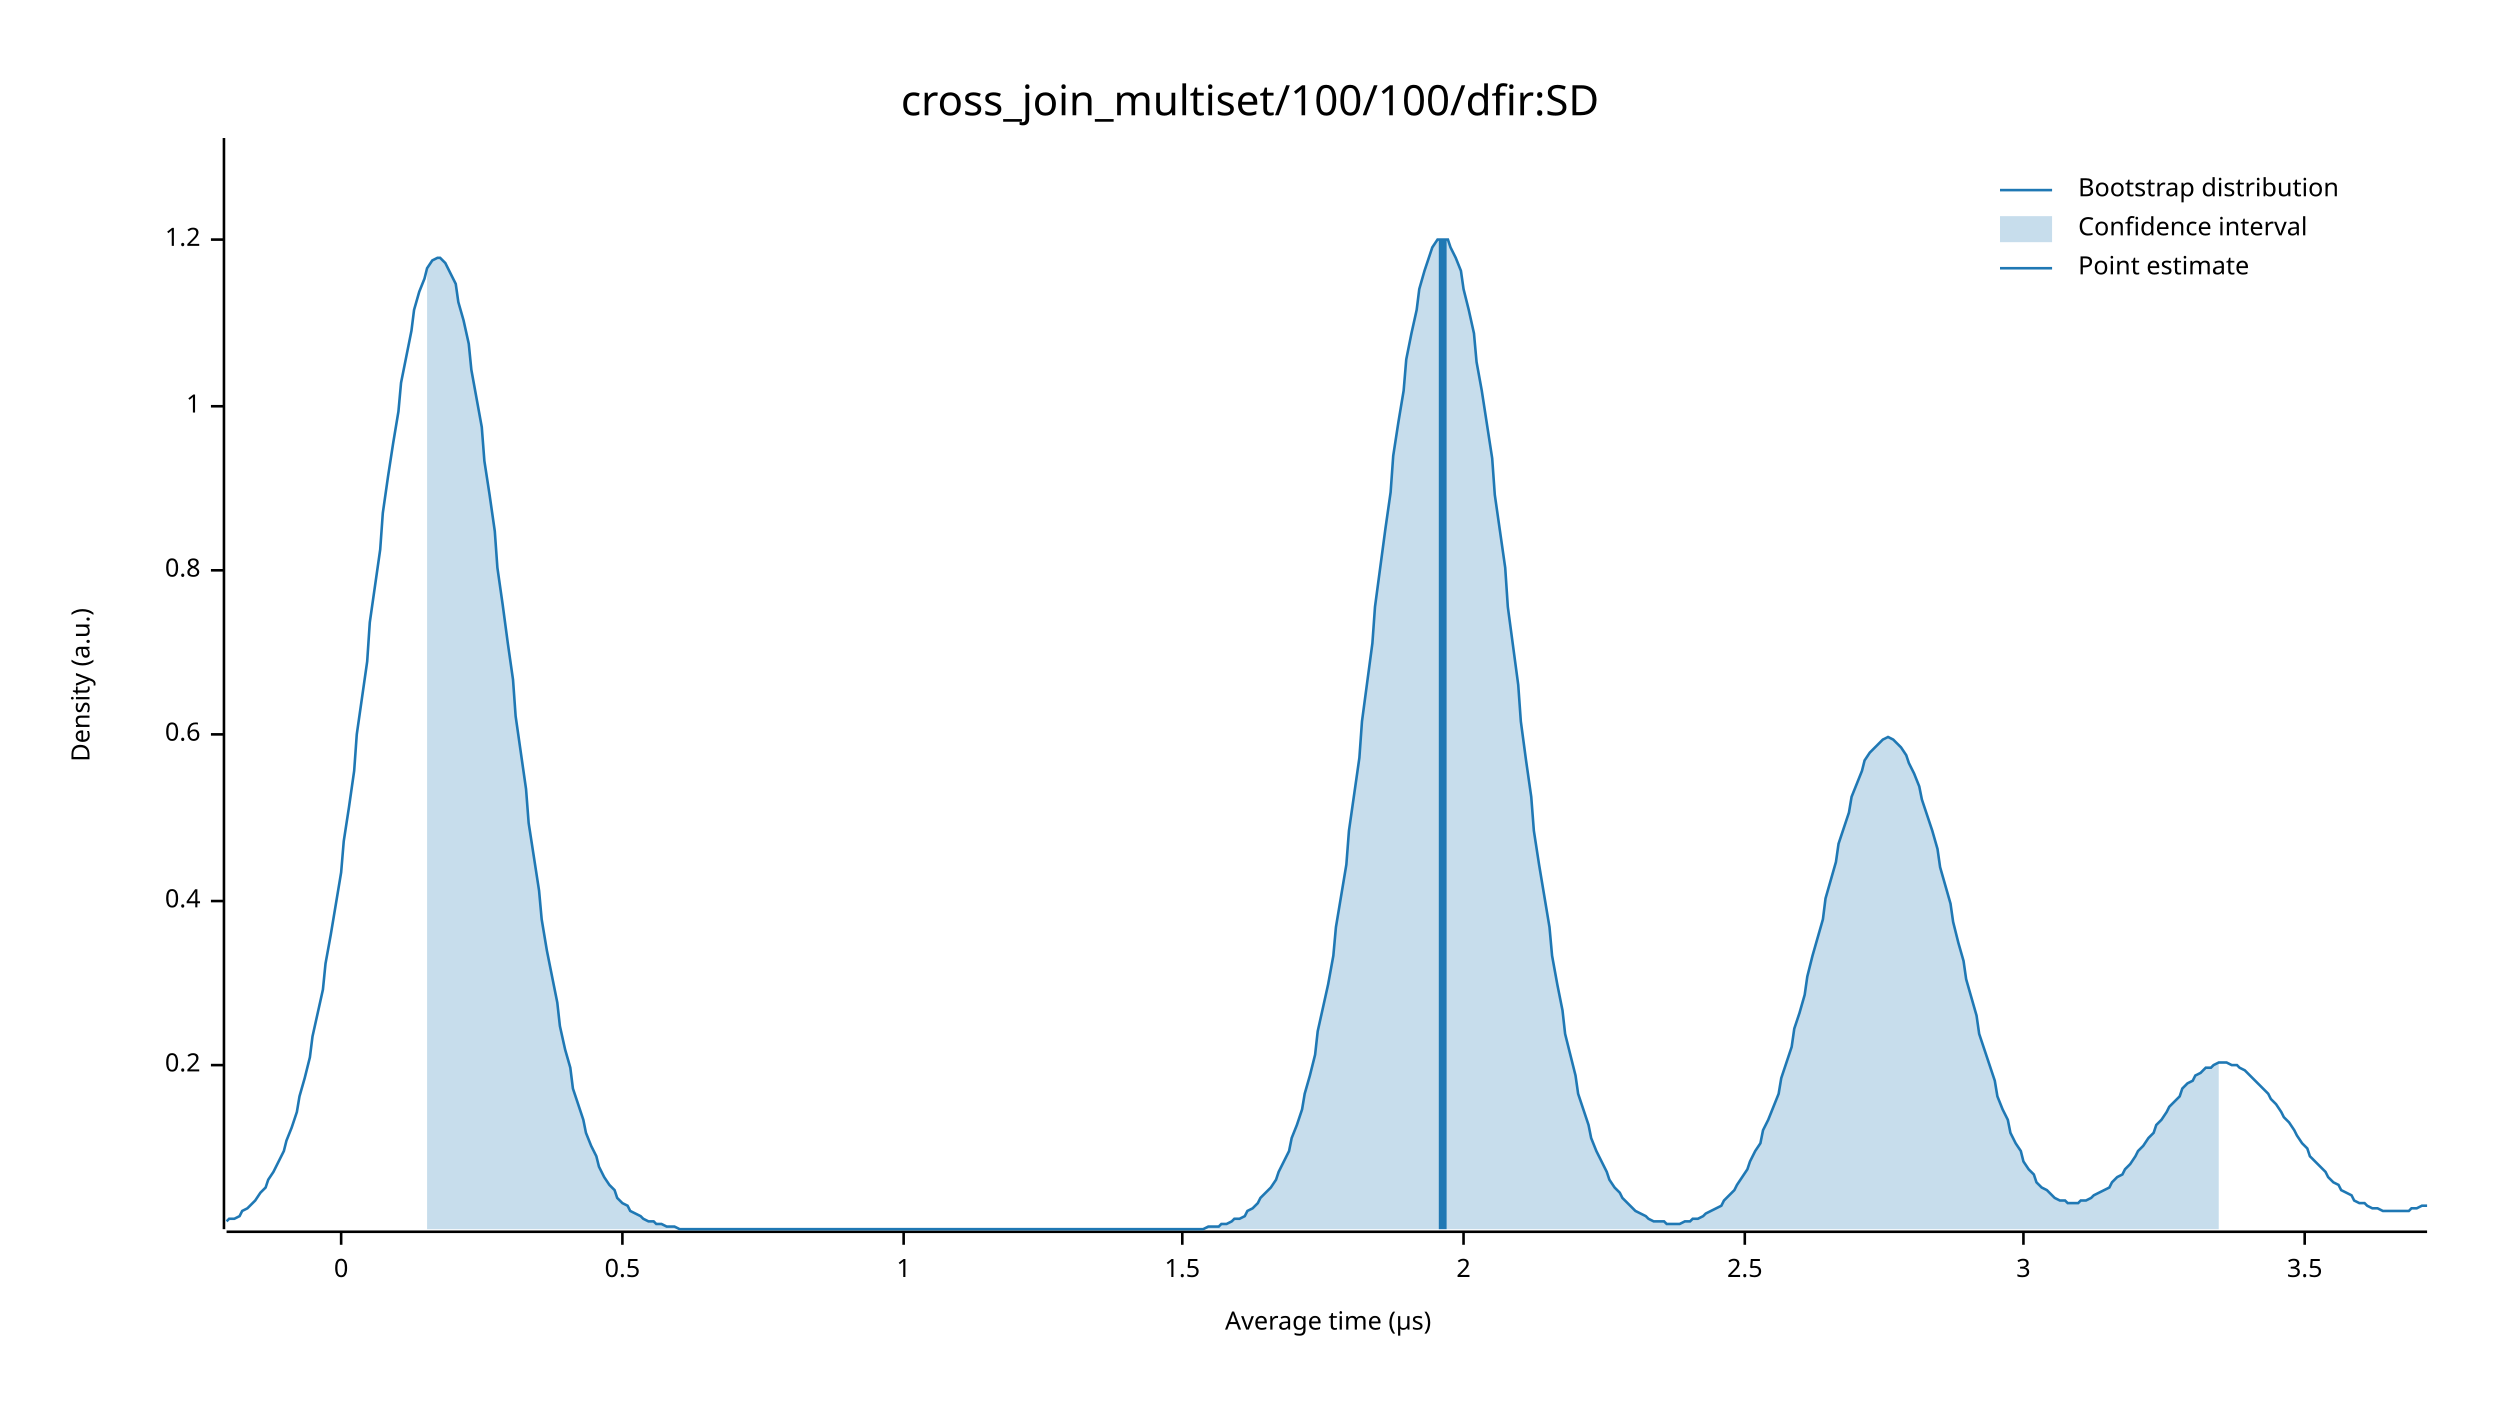
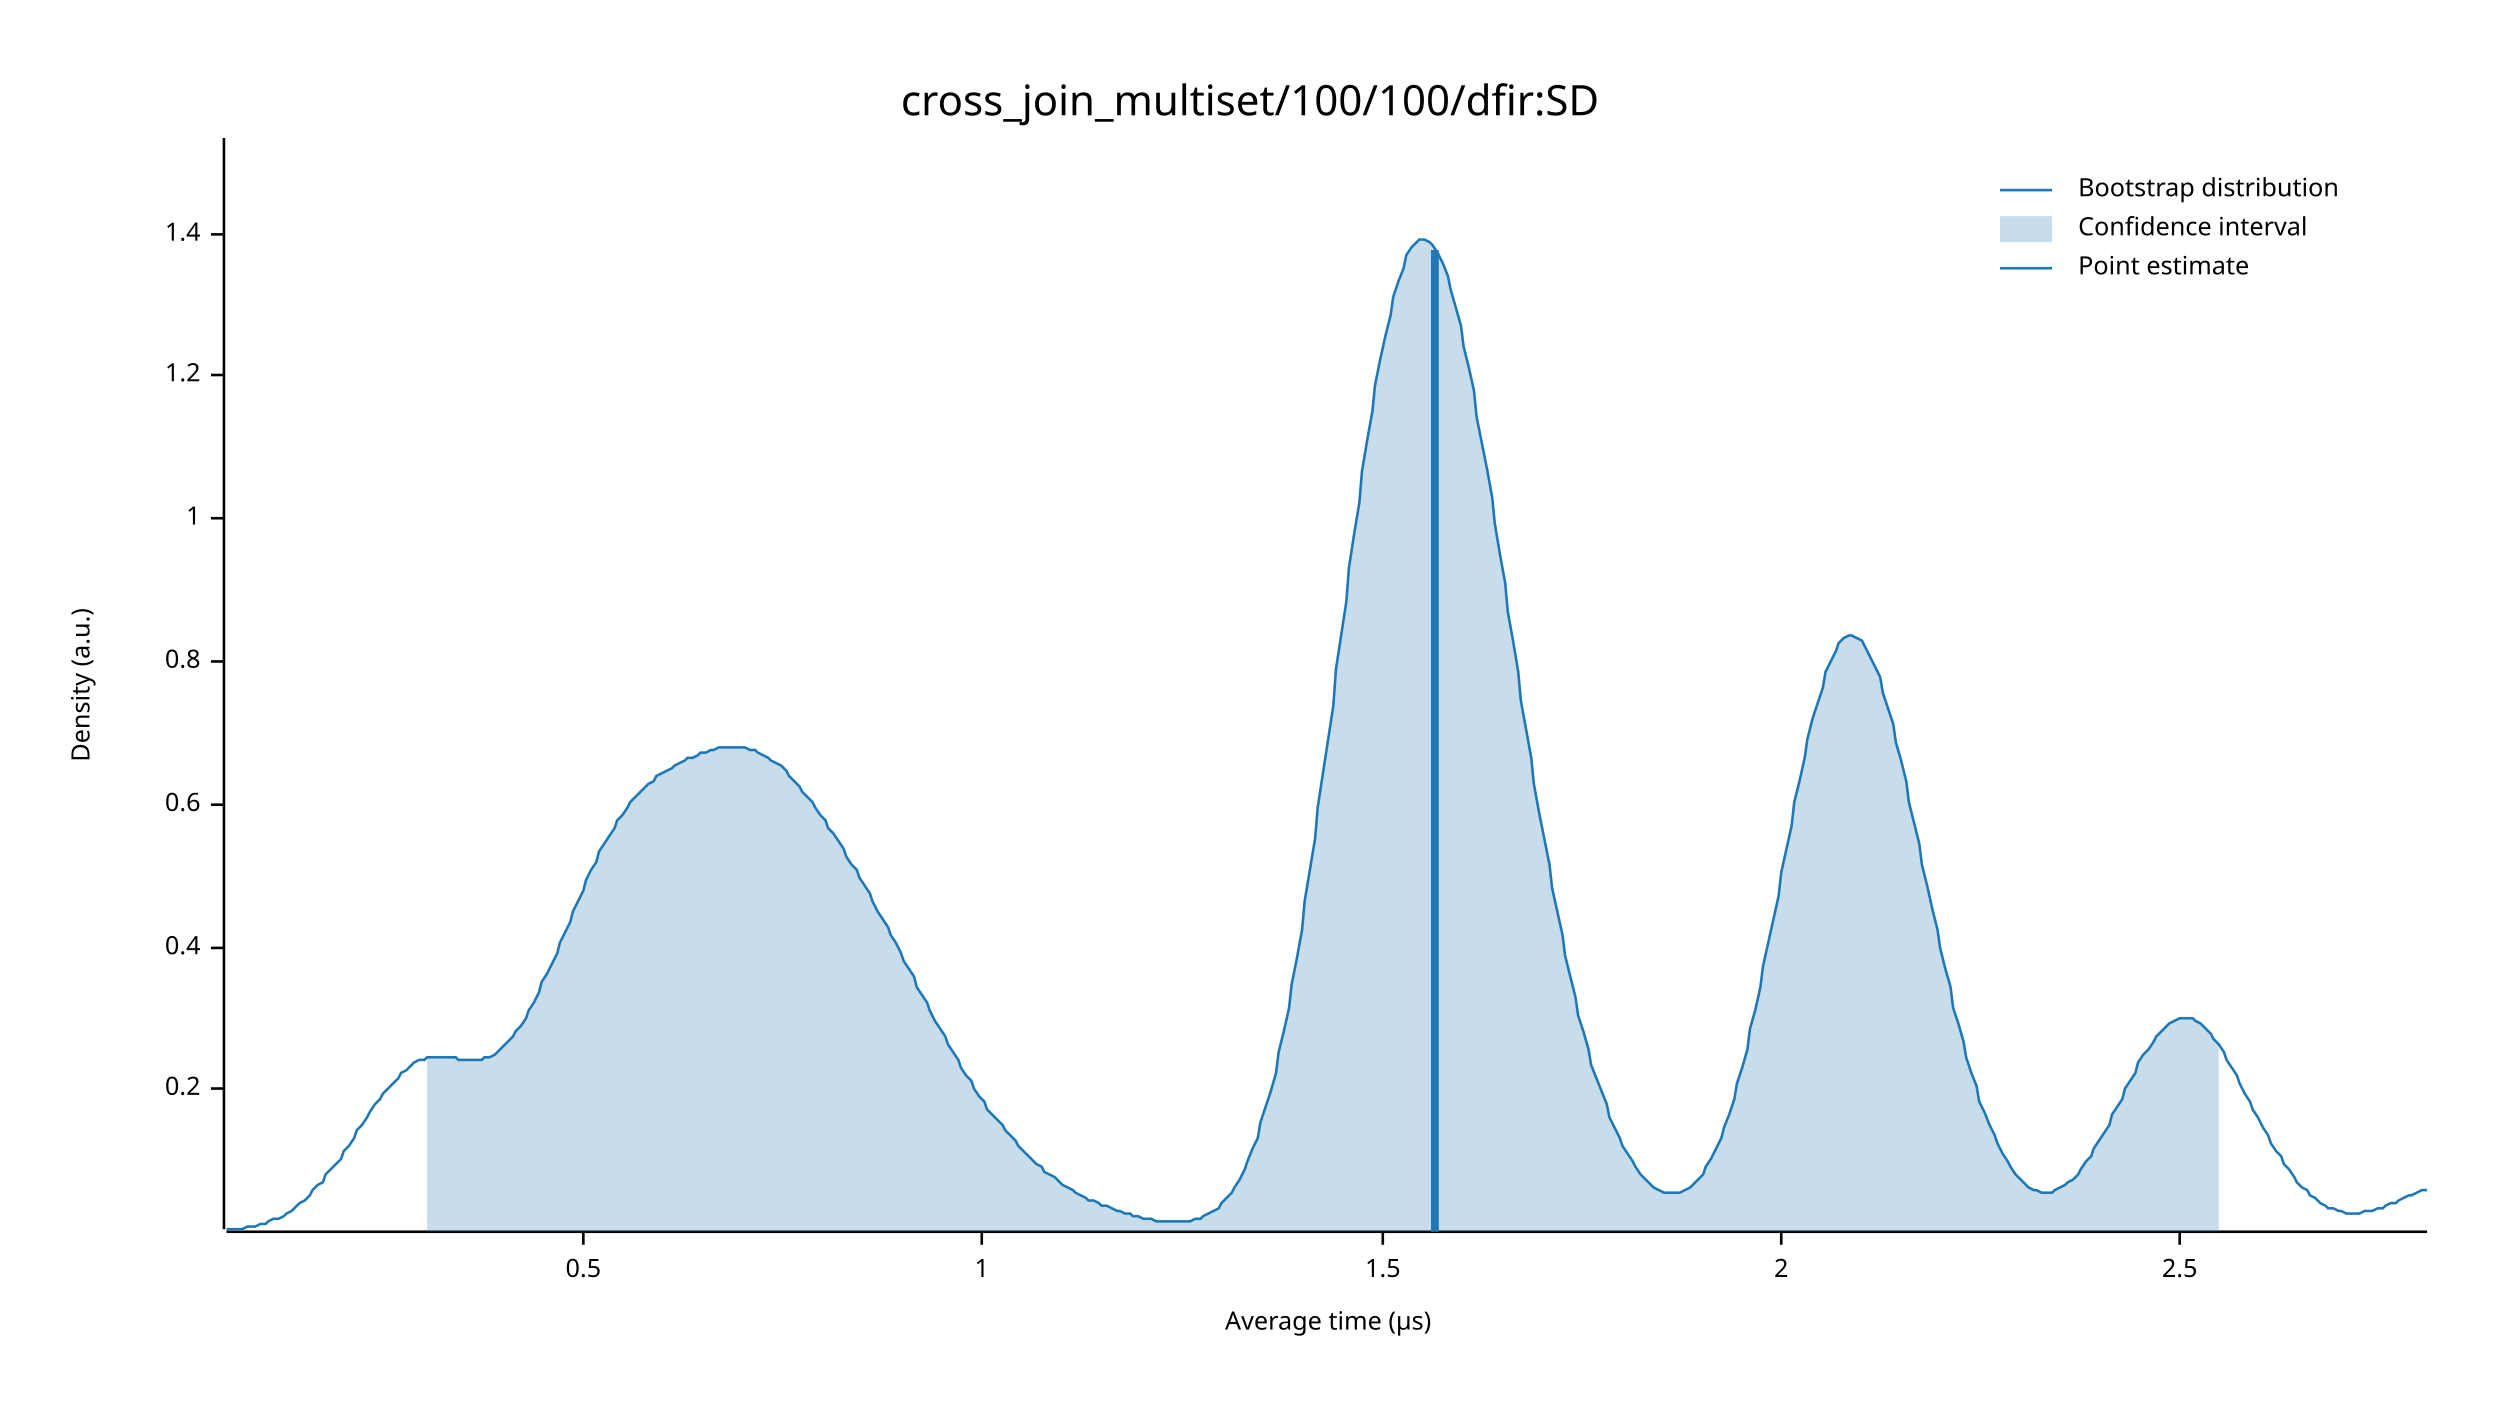
<svg xmlns="http://www.w3.org/2000/svg" width="960" height="540" viewBox="0 0 960 540">
  <text x="480" y="32" dy="0.76em" text-anchor="middle" font-family="sans-serif" font-size="16.129" opacity="1" fill="#000000">
cross_join_multiset/100/100/dfir:SD
</text>
  <text x="27" y="263" dy="0.76em" text-anchor="middle" font-family="sans-serif" font-size="9.677" opacity="1" fill="#000000" transform="rotate(270, 27, 263)">
Density (a.u.)
</text>
  <text x="510" y="513" dy="-0.5ex" text-anchor="middle" font-family="sans-serif" font-size="9.677" opacity="1" fill="#000000">
Average time (µs)
</text>
  <polyline fill="none" opacity="1" stroke="#000000" stroke-width="1" points="86,53 86,472 " />
-   <text x="77" y="409" dy="0.5ex" text-anchor="end" font-family="sans-serif" font-size="9.677" opacity="1" fill="#000000">
+   <text x="77" y="418" dy="0.5ex" text-anchor="end" font-family="sans-serif" font-size="9.677" opacity="1" fill="#000000">
0.2
</text>
-   <polyline fill="none" opacity="1" stroke="#000000" stroke-width="1" points="81,409 86,409 " />
-   <text x="77" y="346" dy="0.5ex" text-anchor="end" font-family="sans-serif" font-size="9.677" opacity="1" fill="#000000">
+   <polyline fill="none" opacity="1" stroke="#000000" stroke-width="1" points="81,418 86,418 " />
+   <text x="77" y="364" dy="0.5ex" text-anchor="end" font-family="sans-serif" font-size="9.677" opacity="1" fill="#000000">
0.4
</text>
-   <polyline fill="none" opacity="1" stroke="#000000" stroke-width="1" points="81,346 86,346 " />
-   <text x="77" y="282" dy="0.5ex" text-anchor="end" font-family="sans-serif" font-size="9.677" opacity="1" fill="#000000">
+   <polyline fill="none" opacity="1" stroke="#000000" stroke-width="1" points="81,364 86,364 " />
+   <text x="77" y="309" dy="0.5ex" text-anchor="end" font-family="sans-serif" font-size="9.677" opacity="1" fill="#000000">
0.6
</text>
-   <polyline fill="none" opacity="1" stroke="#000000" stroke-width="1" points="81,282 86,282 " />
-   <text x="77" y="219" dy="0.5ex" text-anchor="end" font-family="sans-serif" font-size="9.677" opacity="1" fill="#000000">
+   <polyline fill="none" opacity="1" stroke="#000000" stroke-width="1" points="81,309 86,309 " />
+   <text x="77" y="254" dy="0.5ex" text-anchor="end" font-family="sans-serif" font-size="9.677" opacity="1" fill="#000000">
0.8
</text>
-   <polyline fill="none" opacity="1" stroke="#000000" stroke-width="1" points="81,219 86,219 " />
-   <text x="77" y="156" dy="0.5ex" text-anchor="end" font-family="sans-serif" font-size="9.677" opacity="1" fill="#000000">
+   <polyline fill="none" opacity="1" stroke="#000000" stroke-width="1" points="81,254 86,254 " />
+   <text x="77" y="199" dy="0.5ex" text-anchor="end" font-family="sans-serif" font-size="9.677" opacity="1" fill="#000000">
1
</text>
-   <polyline fill="none" opacity="1" stroke="#000000" stroke-width="1" points="81,156 86,156 " />
-   <text x="77" y="92" dy="0.5ex" text-anchor="end" font-family="sans-serif" font-size="9.677" opacity="1" fill="#000000">
+   <polyline fill="none" opacity="1" stroke="#000000" stroke-width="1" points="81,199 86,199 " />
+   <text x="77" y="144" dy="0.5ex" text-anchor="end" font-family="sans-serif" font-size="9.677" opacity="1" fill="#000000">
1.2
</text>
-   <polyline fill="none" opacity="1" stroke="#000000" stroke-width="1" points="81,92 86,92 " />
+   <polyline fill="none" opacity="1" stroke="#000000" stroke-width="1" points="81,144 86,144 " />
+   <text x="77" y="90" dy="0.5ex" text-anchor="end" font-family="sans-serif" font-size="9.677" opacity="1" fill="#000000">
+ 1.4
+ </text>
+   <polyline fill="none" opacity="1" stroke="#000000" stroke-width="1" points="81,90 86,90 " />
  <polyline fill="none" opacity="1" stroke="#000000" stroke-width="1" points="87,473 932,473 " />
-   <text x="131" y="483" dy="0.76em" text-anchor="middle" font-family="sans-serif" font-size="9.677" opacity="1" fill="#000000">
- 0
- </text>
-   <polyline fill="none" opacity="1" stroke="#000000" stroke-width="1" points="131,473 131,478 " />
-   <text x="239" y="483" dy="0.76em" text-anchor="middle" font-family="sans-serif" font-size="9.677" opacity="1" fill="#000000">
+   <text x="224" y="483" dy="0.76em" text-anchor="middle" font-family="sans-serif" font-size="9.677" opacity="1" fill="#000000">
0.5
</text>
-   <polyline fill="none" opacity="1" stroke="#000000" stroke-width="1" points="239,473 239,478 " />
-   <text x="347" y="483" dy="0.76em" text-anchor="middle" font-family="sans-serif" font-size="9.677" opacity="1" fill="#000000">
+   <polyline fill="none" opacity="1" stroke="#000000" stroke-width="1" points="224,473 224,478 " />
+   <text x="377" y="483" dy="0.76em" text-anchor="middle" font-family="sans-serif" font-size="9.677" opacity="1" fill="#000000">
1
</text>
-   <polyline fill="none" opacity="1" stroke="#000000" stroke-width="1" points="347,473 347,478 " />
-   <text x="454" y="483" dy="0.76em" text-anchor="middle" font-family="sans-serif" font-size="9.677" opacity="1" fill="#000000">
+   <polyline fill="none" opacity="1" stroke="#000000" stroke-width="1" points="377,473 377,478 " />
+   <text x="531" y="483" dy="0.76em" text-anchor="middle" font-family="sans-serif" font-size="9.677" opacity="1" fill="#000000">
1.5
</text>
-   <polyline fill="none" opacity="1" stroke="#000000" stroke-width="1" points="454,473 454,478 " />
-   <text x="562" y="483" dy="0.76em" text-anchor="middle" font-family="sans-serif" font-size="9.677" opacity="1" fill="#000000">
+   <polyline fill="none" opacity="1" stroke="#000000" stroke-width="1" points="531,473 531,478 " />
+   <text x="684" y="483" dy="0.76em" text-anchor="middle" font-family="sans-serif" font-size="9.677" opacity="1" fill="#000000">
2
</text>
-   <polyline fill="none" opacity="1" stroke="#000000" stroke-width="1" points="562,473 562,478 " />
-   <text x="670" y="483" dy="0.76em" text-anchor="middle" font-family="sans-serif" font-size="9.677" opacity="1" fill="#000000">
+   <polyline fill="none" opacity="1" stroke="#000000" stroke-width="1" points="684,473 684,478 " />
+   <text x="837" y="483" dy="0.76em" text-anchor="middle" font-family="sans-serif" font-size="9.677" opacity="1" fill="#000000">
2.5
</text>
-   <polyline fill="none" opacity="1" stroke="#000000" stroke-width="1" points="670,473 670,478 " />
-   <text x="777" y="483" dy="0.76em" text-anchor="middle" font-family="sans-serif" font-size="9.677" opacity="1" fill="#000000">
- 3
- </text>
-   <polyline fill="none" opacity="1" stroke="#000000" stroke-width="1" points="777,473 777,478 " />
-   <text x="885" y="483" dy="0.76em" text-anchor="middle" font-family="sans-serif" font-size="9.677" opacity="1" fill="#000000">
- 3.5
- </text>
-   <polyline fill="none" opacity="1" stroke="#000000" stroke-width="1" points="885,473 885,478 " />
-   <polyline fill="none" opacity="1" stroke="#1F78B4" stroke-width="1" points="87,469 88,468 90,468 92,467 93,465 95,464 97,462 98,461 100,458 102,456 103,453 105,450 107,446 109,442 110,438 112,433 114,427 115,421 117,414 119,406 120,398 122,389 124,380 125,370 127,359 129,347 131,335 132,323 134,310 136,296 137,282 139,268 141,254 142,239 144,225 146,211 147,197 149,183 151,170 153,158 154,147 156,137 158,127 159,119 161,112 163,107 164,103 166,100 168,99 169,99 171,101 173,105 175,109 176,116 178,123 180,132 181,142 183,153 185,164 186,177 188,190 190,204 191,218 193,232 195,247 197,261 198,275 200,289 202,303 203,316 205,329 207,342 208,353 210,365 212,375 214,385 215,394 217,403 219,410 220,418 222,424 224,430 225,435 227,440 229,444 230,448 232,452 234,455 236,457 237,460 239,462 241,463 242,465 244,466 246,467 247,468 249,469 251,469 252,470 254,470 256,471 258,471 259,471 261,472 263,472 264,472 266,472 268,472 269,472 271,472 273,472 274,472 276,472 278,472 280,472 281,472 283,472 285,472 286,472 288,472 290,472 291,472 293,472 295,472 296,472 298,472 300,472 302,472 303,472 305,472 307,472 308,472 310,472 312,472 313,472 315,472 317,472 318,472 320,472 322,472 324,472 325,472 327,472 329,472 330,472 332,472 334,472 335,472 337,472 339,472 341,472 342,472 344,472 346,472 347,472 349,472 351,472 352,472 354,472 356,472 357,472 359,472 361,472 363,472 364,472 366,472 368,472 369,472 371,472 373,472 374,472 376,472 378,472 379,472 381,472 383,472 385,472 386,472 388,472 390,472 391,472 393,472 395,472 396,472 398,472 400,472 401,472 403,472 405,472 407,472 408,472 410,472 412,472 413,472 415,472 417,472 418,472 420,472 422,472 423,472 425,472 427,472 429,472 430,472 432,472 434,472 435,472 437,472 439,472 440,472 442,472 444,472 445,472 447,472 449,472 451,472 452,472 454,472 456,472 457,472 459,472 461,472 462,472 464,471 466,471 468,471 469,470 471,470 473,469 474,468 476,468 478,467 479,465 481,464 483,462 484,460 486,458 488,456 490,453 491,450 493,446 495,442 496,437 498,432 500,426 501,420 503,413 505,405 506,396 508,387 510,378 512,367 513,356 515,344 517,332 518,319 520,305 522,291 523,277 525,262 527,247 528,233 530,218 532,203 534,189 535,175 537,162 539,150 540,138 542,128 544,119 545,111 547,104 549,98 550,95 552,92 554,92 556,92 557,95 559,99 561,104 562,111 564,119 566,128 567,139 569,150 571,163 573,176 574,190 576,204 578,218 579,233 581,248 583,263 584,277 586,292 588,306 589,319 591,332 593,344 595,356 596,367 598,378 600,388 601,397 603,405 605,413 606,420 608,426 610,432 611,437 613,442 615,446 617,450 618,453 620,456 622,458 623,460 625,462 627,464 628,465 630,466 632,467 633,468 635,469 637,469 639,469 640,470 642,470 644,470 645,470 647,469 649,469 650,468 652,468 654,467 655,466 657,465 659,464 661,463 662,461 664,459 666,457 667,455 669,452 671,449 672,446 674,442 676,439 677,434 679,430 681,425 683,420 684,414 686,408 688,402 689,395 691,389 693,382 694,375 696,367 698,360 700,353 701,345 703,338 705,331 706,324 708,318 710,312 711,306 713,301 715,296 716,292 718,289 720,287 722,285 723,284 725,283 727,284 728,285 730,287 732,290 733,293 735,297 737,302 738,307 740,313 742,319 744,326 745,333 747,340 749,347 750,354 752,362 754,369 755,376 757,383 759,390 760,397 762,403 764,409 766,415 767,421 769,426 771,430 772,435 774,439 776,442 777,446 779,449 781,451 782,454 784,456 786,457 788,459 789,460 791,461 793,461 794,462 796,462 798,462 799,461 801,461 803,460 804,459 806,458 808,457 810,456 811,454 813,452 815,451 816,449 818,447 820,444 821,442 823,440 825,437 827,435 828,432 830,430 832,427 833,425 835,423 837,421 838,418 840,416 842,415 843,413 845,412 847,410 849,410 850,409 852,408 854,408 855,408 857,409 859,409 860,410 862,411 864,413 865,414 867,416 869,418 871,420 872,422 874,424 876,427 877,429 879,431 881,434 882,436 884,439 886,441 887,444 889,446 891,448 893,450 894,452 896,454 898,455 899,457 901,458 903,459 904,461 906,462 908,462 909,463 911,464 913,464 915,465 916,465 918,465 920,465 921,465 923,465 925,465 926,464 928,464 930,463 932,463 " />
-   <polygon opacity="0.25" fill="#1F78B4" points="164,103 166,100 168,99 169,99 171,101 173,105 175,109 176,116 178,123 180,132 181,142 183,153 185,164 186,177 188,190 190,204 191,218 193,232 195,247 197,261 198,275 200,289 202,303 203,316 205,329 207,342 208,353 210,365 212,375 214,385 215,394 217,403 219,410 220,418 222,424 224,430 225,435 227,440 229,444 230,448 232,452 234,455 236,457 237,460 239,462 241,463 242,465 244,466 246,467 247,468 249,469 251,469 252,470 254,470 256,471 258,471 259,471 261,472 263,472 264,472 266,472 268,472 269,472 271,472 273,472 274,472 276,472 278,472 280,472 281,472 283,472 285,472 286,472 288,472 290,472 291,472 293,472 295,472 296,472 298,472 300,472 302,472 303,472 305,472 307,472 308,472 310,472 312,472 313,472 315,472 317,472 318,472 320,472 322,472 324,472 325,472 327,472 329,472 330,472 332,472 334,472 335,472 337,472 339,472 341,472 342,472 344,472 346,472 347,472 349,472 351,472 352,472 354,472 356,472 357,472 359,472 361,472 363,472 364,472 366,472 368,472 369,472 371,472 373,472 374,472 376,472 378,472 379,472 381,472 383,472 385,472 386,472 388,472 390,472 391,472 393,472 395,472 396,472 398,472 400,472 401,472 403,472 405,472 407,472 408,472 410,472 412,472 413,472 415,472 417,472 418,472 420,472 422,472 423,472 425,472 427,472 429,472 430,472 432,472 434,472 435,472 437,472 439,472 440,472 442,472 444,472 445,472 447,472 449,472 451,472 452,472 454,472 456,472 457,472 459,472 461,472 462,472 464,471 466,471 468,471 469,470 471,470 473,469 474,468 476,468 478,467 479,465 481,464 483,462 484,460 486,458 488,456 490,453 491,450 493,446 495,442 496,437 498,432 500,426 501,420 503,413 505,405 506,396 508,387 510,378 512,367 513,356 515,344 517,332 518,319 520,305 522,291 523,277 525,262 527,247 528,233 530,218 532,203 534,189 535,175 537,162 539,150 540,138 542,128 544,119 545,111 547,104 549,98 550,95 552,92 554,92 556,92 557,95 559,99 561,104 562,111 564,119 566,128 567,139 569,150 571,163 573,176 574,190 576,204 578,218 579,233 581,248 583,263 584,277 586,292 588,306 589,319 591,332 593,344 595,356 596,367 598,378 600,388 601,397 603,405 605,413 606,420 608,426 610,432 611,437 613,442 615,446 617,450 618,453 620,456 622,458 623,460 625,462 627,464 628,465 630,466 632,467 633,468 635,469 637,469 639,469 640,470 642,470 644,470 645,470 647,469 649,469 650,468 652,468 654,467 655,466 657,465 659,464 661,463 662,461 664,459 666,457 667,455 669,452 671,449 672,446 674,442 676,439 677,434 679,430 681,425 683,420 684,414 686,408 688,402 689,395 691,389 693,382 694,375 696,367 698,360 700,353 701,345 703,338 705,331 706,324 708,318 710,312 711,306 713,301 715,296 716,292 718,289 720,287 722,285 723,284 725,283 727,284 728,285 730,287 732,290 733,293 735,297 737,302 738,307 740,313 742,319 744,326 745,333 747,340 749,347 750,354 752,362 754,369 755,376 757,383 759,390 760,397 762,403 764,409 766,415 767,421 769,426 771,430 772,435 774,439 776,442 777,446 779,449 781,451 782,454 784,456 786,457 788,459 789,460 791,461 793,461 794,462 796,462 798,462 799,461 801,461 803,460 804,459 806,458 808,457 810,456 811,454 813,452 815,451 816,449 818,447 820,444 821,442 823,440 825,437 827,435 828,432 830,430 832,427 833,425 835,423 837,421 838,418 840,416 842,415 843,413 845,412 847,410 849,410 850,409 852,408 852,472 164,472 " />
-   <polyline fill="none" opacity="1" stroke="#1F78B4" stroke-width="3" points="554,472 554,92 " />
+   <polyline fill="none" opacity="1" stroke="#000000" stroke-width="1" points="837,473 837,478 " />
+   <polyline fill="none" opacity="1" stroke="#1F78B4" stroke-width="1" points="87,472 88,472 90,472 92,472 93,472 95,471 97,471 98,471 100,470 102,470 103,469 105,468 107,468 109,467 110,466 112,465 114,463 115,462 117,461 119,459 120,457 122,455 124,454 125,451 127,449 129,447 131,445 132,442 134,440 136,437 137,434 139,432 141,429 142,427 144,424 146,422 147,420 149,418 151,416 153,414 154,412 156,411 158,409 159,408 161,407 163,407 164,406 166,406 168,406 169,406 171,406 173,406 175,406 176,407 178,407 180,407 181,407 183,407 185,407 186,406 188,406 190,405 191,404 193,402 195,400 197,398 198,396 200,394 202,391 203,388 205,385 207,381 208,377 210,374 212,370 214,366 215,362 217,358 219,354 220,350 222,346 224,342 225,338 227,334 229,331 230,327 232,324 234,321 236,318 237,315 239,313 241,310 242,308 244,306 246,304 247,303 249,301 251,300 252,298 254,297 256,296 258,295 259,294 261,293 263,292 264,291 266,291 268,290 269,289 271,289 273,288 274,288 276,287 278,287 280,287 281,287 283,287 285,287 286,287 288,288 290,288 291,289 293,290 295,291 296,292 298,293 300,294 302,296 303,298 305,300 307,302 308,304 310,306 312,308 313,310 315,313 317,315 318,318 320,320 322,323 324,326 325,329 327,332 329,334 330,337 332,340 334,343 335,346 337,350 339,353 341,356 342,359 344,362 346,366 347,369 349,372 351,375 352,379 354,382 356,385 357,388 359,392 361,395 363,398 364,401 366,404 368,407 369,410 371,413 373,415 374,418 376,421 378,423 379,426 381,428 383,430 385,432 386,434 388,436 390,438 391,440 393,442 395,444 396,445 398,447 400,448 401,450 403,451 405,452 407,454 408,455 410,456 412,457 413,458 415,459 417,460 418,461 420,461 422,462 423,463 425,463 427,464 429,465 430,465 432,466 434,466 435,467 437,467 439,468 440,468 442,468 444,469 445,469 447,469 449,469 451,469 452,469 454,469 456,469 457,469 459,468 461,468 462,467 464,466 466,465 468,464 469,462 471,460 473,458 474,456 476,453 478,449 479,446 481,441 483,437 484,431 486,425 488,419 490,412 491,404 493,396 495,387 496,378 498,368 500,357 501,346 503,334 505,322 506,310 508,297 510,284 512,271 513,257 515,244 517,231 518,218 520,205 522,193 523,181 525,169 527,158 528,148 530,138 532,129 534,121 535,114 537,108 539,103 540,98 542,95 544,93 545,92 547,92 549,93 550,94 552,97 554,101 556,106 557,111 559,118 561,125 562,133 564,141 566,150 567,160 569,170 571,180 573,191 574,201 576,213 578,224 579,235 581,246 583,258 584,269 586,280 588,291 589,301 591,312 593,322 595,332 596,341 598,350 600,359 601,367 603,375 605,383 606,390 608,396 610,403 611,409 613,414 615,419 617,424 618,429 620,433 622,437 623,440 625,443 627,446 628,448 630,451 632,453 633,454 635,456 637,457 639,458 640,458 642,458 644,458 645,458 647,457 649,456 650,455 652,453 654,451 655,448 657,445 659,441 661,437 662,433 664,428 666,422 667,416 669,410 671,403 672,395 674,388 676,379 677,371 679,362 681,353 683,344 684,335 686,326 688,317 689,308 691,300 693,291 694,284 696,276 698,270 700,264 701,258 703,254 705,250 706,247 708,245 710,244 711,244 713,245 715,246 716,248 718,252 720,256 722,260 723,266 725,272 727,278 728,285 730,292 732,300 733,308 735,316 737,324 738,332 740,340 742,349 744,357 745,364 747,372 749,379 750,387 752,393 754,400 755,406 757,412 759,417 760,423 762,427 764,432 766,436 767,439 769,443 771,446 772,448 774,451 776,453 777,454 779,456 781,457 782,457 784,458 786,458 788,458 789,457 791,456 793,455 794,454 796,453 798,451 799,449 801,446 803,444 804,441 806,438 808,435 810,432 811,428 813,425 815,422 816,418 818,415 820,412 821,408 823,405 825,403 827,400 828,398 830,396 832,394 833,393 835,392 837,391 838,391 840,391 842,391 843,392 845,393 847,395 849,397 850,399 852,401 854,404 855,407 857,410 859,413 860,416 862,420 864,423 865,426 867,429 869,433 871,436 872,439 874,442 876,444 877,447 879,449 881,452 882,454 884,456 886,457 887,459 889,460 891,462 893,463 894,464 896,464 898,465 899,465 901,466 903,466 904,466 906,466 908,465 909,465 911,465 913,464 915,464 916,463 918,462 920,462 921,461 923,460 925,459 926,459 928,458 930,457 932,457 " />
+   <polygon opacity="0.25" fill="#1F78B4" points="164,406 166,406 168,406 169,406 171,406 173,406 175,406 176,407 178,407 180,407 181,407 183,407 185,407 186,406 188,406 190,405 191,404 193,402 195,400 197,398 198,396 200,394 202,391 203,388 205,385 207,381 208,377 210,374 212,370 214,366 215,362 217,358 219,354 220,350 222,346 224,342 225,338 227,334 229,331 230,327 232,324 234,321 236,318 237,315 239,313 241,310 242,308 244,306 246,304 247,303 249,301 251,300 252,298 254,297 256,296 258,295 259,294 261,293 263,292 264,291 266,291 268,290 269,289 271,289 273,288 274,288 276,287 278,287 280,287 281,287 283,287 285,287 286,287 288,288 290,288 291,289 293,290 295,291 296,292 298,293 300,294 302,296 303,298 305,300 307,302 308,304 310,306 312,308 313,310 315,313 317,315 318,318 320,320 322,323 324,326 325,329 327,332 329,334 330,337 332,340 334,343 335,346 337,350 339,353 341,356 342,359 344,362 346,366 347,369 349,372 351,375 352,379 354,382 356,385 357,388 359,392 361,395 363,398 364,401 366,404 368,407 369,410 371,413 373,415 374,418 376,421 378,423 379,426 381,428 383,430 385,432 386,434 388,436 390,438 391,440 393,442 395,444 396,445 398,447 400,448 401,450 403,451 405,452 407,454 408,455 410,456 412,457 413,458 415,459 417,460 418,461 420,461 422,462 423,463 425,463 427,464 429,465 430,465 432,466 434,466 435,467 437,467 439,468 440,468 442,468 444,469 445,469 447,469 449,469 451,469 452,469 454,469 456,469 457,469 459,468 461,468 462,467 464,466 466,465 468,464 469,462 471,460 473,458 474,456 476,453 478,449 479,446 481,441 483,437 484,431 486,425 488,419 490,412 491,404 493,396 495,387 496,378 498,368 500,357 501,346 503,334 505,322 506,310 508,297 510,284 512,271 513,257 515,244 517,231 518,218 520,205 522,193 523,181 525,169 527,158 528,148 530,138 532,129 534,121 535,114 537,108 539,103 540,98 542,95 544,93 545,92 547,92 549,93 550,94 552,97 554,101 556,106 557,111 559,118 561,125 562,133 564,141 566,150 567,160 569,170 571,180 573,191 574,201 576,213 578,224 579,235 581,246 583,258 584,269 586,280 588,291 589,301 591,312 593,322 595,332 596,341 598,350 600,359 601,367 603,375 605,383 606,390 608,396 610,403 611,409 613,414 615,419 617,424 618,429 620,433 622,437 623,440 625,443 627,446 628,448 630,451 632,453 633,454 635,456 637,457 639,458 640,458 642,458 644,458 645,458 647,457 649,456 650,455 652,453 654,451 655,448 657,445 659,441 661,437 662,433 664,428 666,422 667,416 669,410 671,403 672,395 674,388 676,379 677,371 679,362 681,353 683,344 684,335 686,326 688,317 689,308 691,300 693,291 694,284 696,276 698,270 700,264 701,258 703,254 705,250 706,247 708,245 710,244 711,244 713,245 715,246 716,248 718,252 720,256 722,260 723,266 725,272 727,278 728,285 730,292 732,300 733,308 735,316 737,324 738,332 740,340 742,349 744,357 745,364 747,372 749,379 750,387 752,393 754,400 755,406 757,412 759,417 760,423 762,427 764,432 766,436 767,439 769,443 771,446 772,448 774,451 776,453 777,454 779,456 781,457 782,457 784,458 786,458 788,458 789,457 791,456 793,455 794,454 796,453 798,451 799,449 801,446 803,444 804,441 806,438 808,435 810,432 811,428 813,425 815,422 816,418 818,415 820,412 821,408 823,405 825,403 827,400 828,398 830,396 832,394 833,393 835,392 837,391 838,391 840,391 842,391 843,392 845,393 847,395 849,397 850,399 852,401 852,473 164,473 " />
+   <polyline fill="none" opacity="1" stroke="#1F78B4" stroke-width="3" points="551,473 551,96 " />
  <text x="798" y="68" dy="0.76em" text-anchor="start" font-family="sans-serif" font-size="9.677" opacity="1" fill="#000000">
Bootstrap distribution
</text>
  <text x="798" y="83" dy="0.76em" text-anchor="start" font-family="sans-serif" font-size="9.677" opacity="1" fill="#000000">
Confidence interval
</text>
  <text x="798" y="98" dy="0.76em" text-anchor="start" font-family="sans-serif" font-size="9.677" opacity="1" fill="#000000">
Point estimate
</text>
  <polyline fill="none" opacity="1" stroke="#1F78B4" stroke-width="1" points="768,73 788,73 " />
  <rect x="768" y="83" width="20" height="10" opacity="0.25" fill="#1F78B4" stroke="none" />
  <polyline fill="none" opacity="1" stroke="#1F78B4" stroke-width="1" points="768,103 788,103 " />
</svg>
